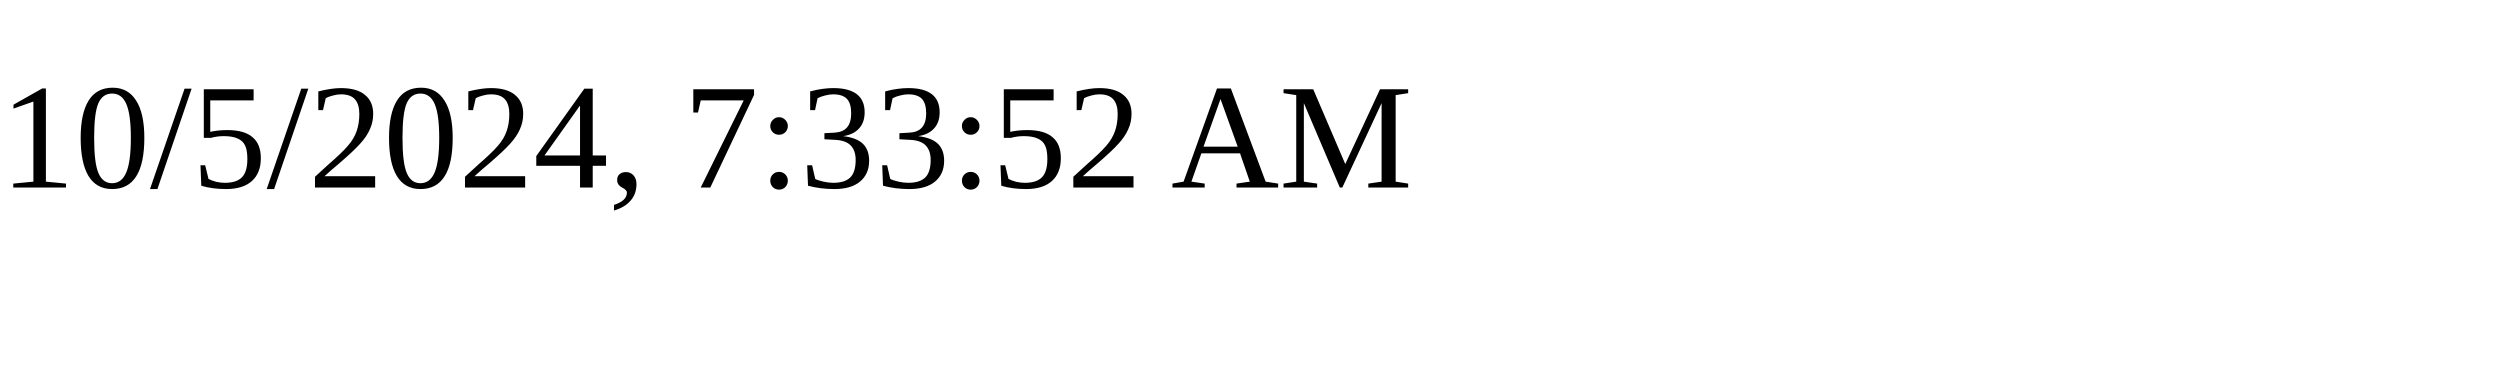
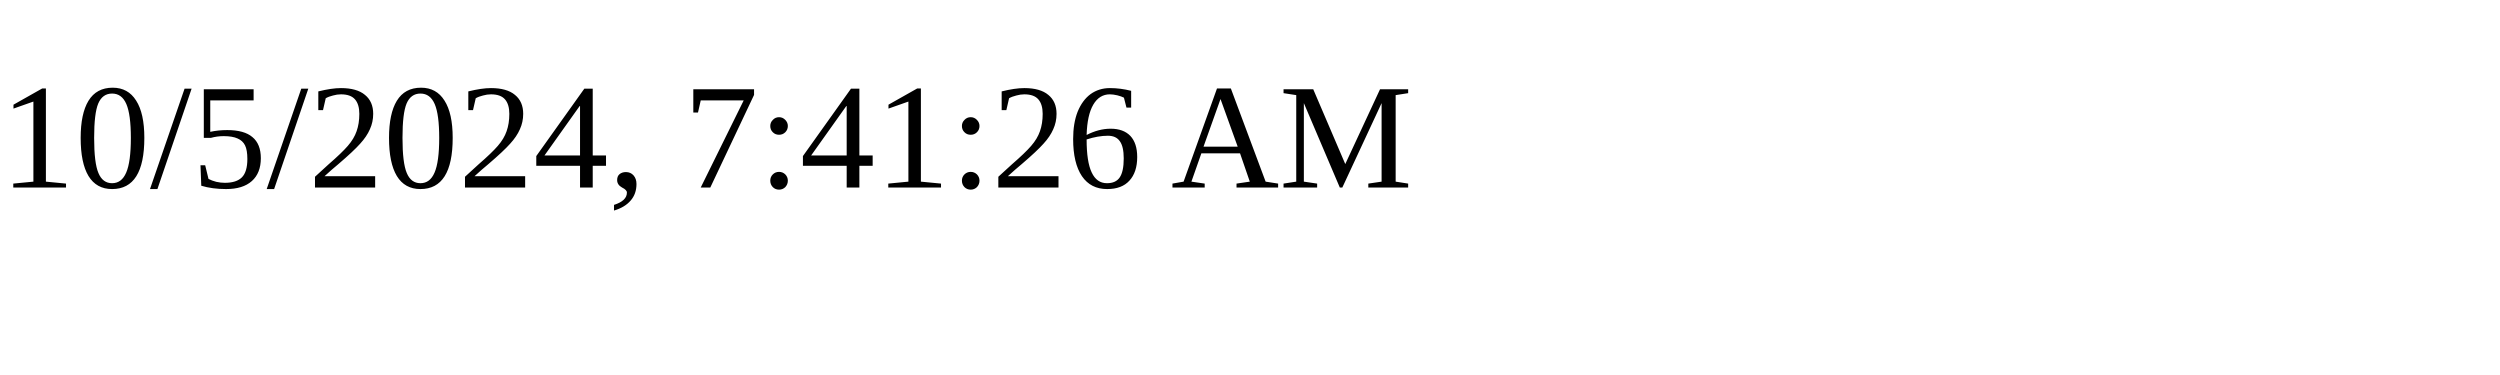
<svg xmlns="http://www.w3.org/2000/svg" height="30" width="200">
-   <text x="0" y="15">10/5/2024, 7:33:52 AM</text>
+   <text x="0" y="15">10/5/2024, 7:41:26 AM</text>
</svg>
